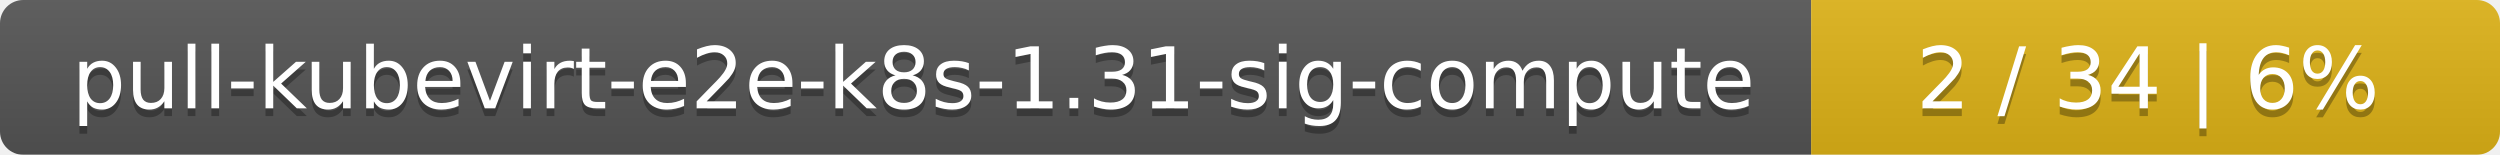
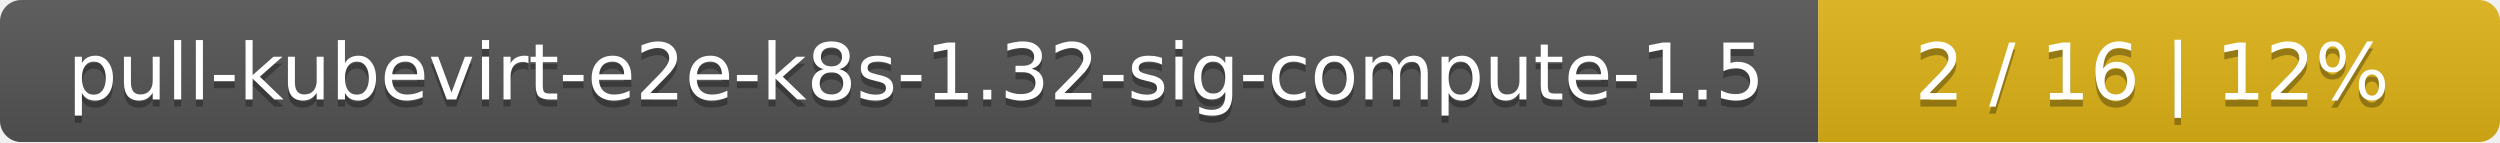
- <svg xmlns="http://www.w3.org/2000/svg" width="323" height="20">
+ <svg xmlns="http://www.w3.org/2000/svg" width="352" height="20">
  <linearGradient id="smooth" x2="0" y2="100%">
    <stop offset="0" stop-color="#bbb" stop-opacity=".1" />
    <stop offset="1" stop-opacity=".1" />
  </linearGradient>
  <mask id="round">
-     <rect width="323" height="20" rx="3" fill="#fff" />
+     <rect width="352" height="20" rx="3" fill="#fff" />
  </mask>
  <g mask="url(#round)">
-     <rect width="234" height="20" fill="#555" />
-     <rect x="234" width="89" height="20" fill="#dfb317" />
-     <rect width="323" height="20" fill="url(#smooth)" />
+     <rect width="256" height="20" fill="#555" />
+     <rect x="256" width="96" height="20" fill="#dfb317" />
+     <rect width="352" height="20" fill="url(#smooth)" />
  </g>
  <g fill="#fff" text-anchor="middle" font-family="DejaVu Sans,Verdana,Geneva,sans-serif" font-size="11">
-     <text x="118" y="15" fill="#010101" fill-opacity=".3">pull-kubevirt-e2e-k8s-1.31-sig-compute</text>
-     <text x="118" y="14">pull-kubevirt-e2e-k8s-1.31-sig-compute</text>
-     <text x="277.5" y="15" fill="#010101" fill-opacity=".3">2 / 34    |    6%</text>
-     <text x="277.5" y="14">2 / 34    |    6%</text>
+     <text x="129" y="15" fill="#010101" fill-opacity=".3">pull-kubevirt-e2e-k8s-1.32-sig-compute-1.5</text>
+     <text x="129" y="14">pull-kubevirt-e2e-k8s-1.32-sig-compute-1.5</text>
+     <text x="303" y="15" fill="#010101" fill-opacity=".3">2 / 16    |    12%</text>
+     <text x="303" y="14">2 / 16    |    12%</text>
  </g>
</svg>
